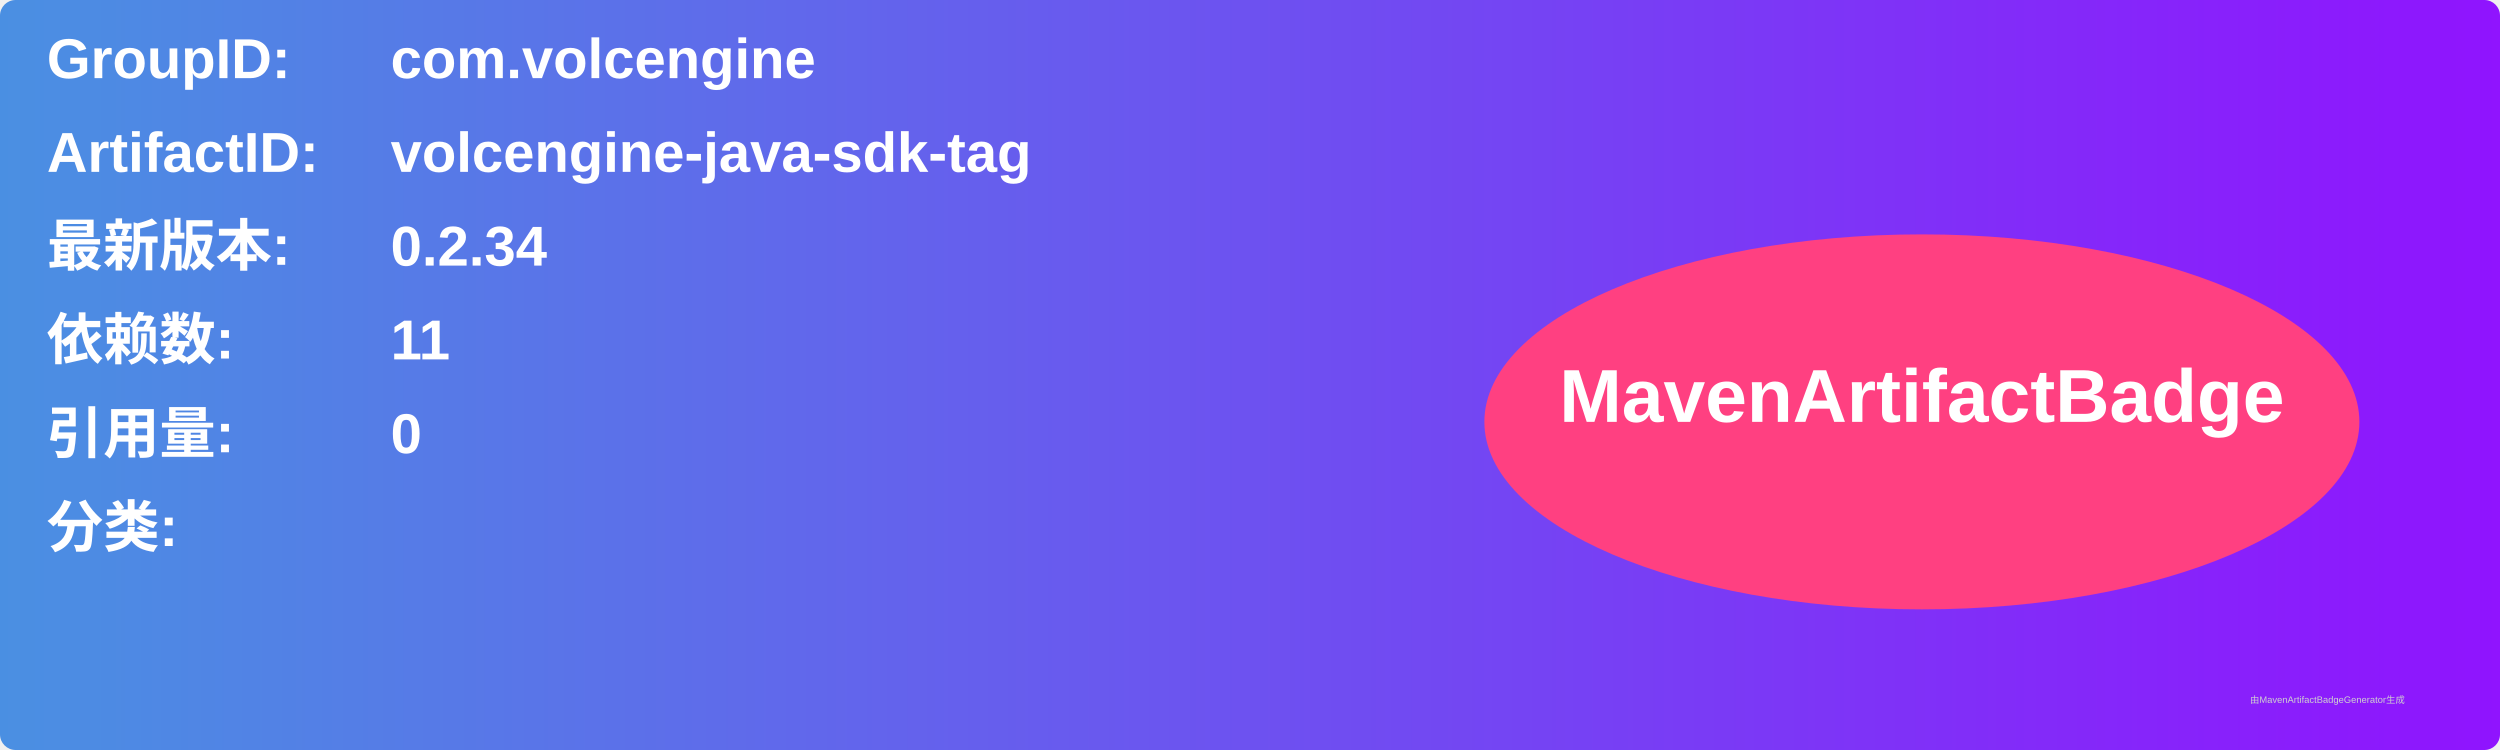
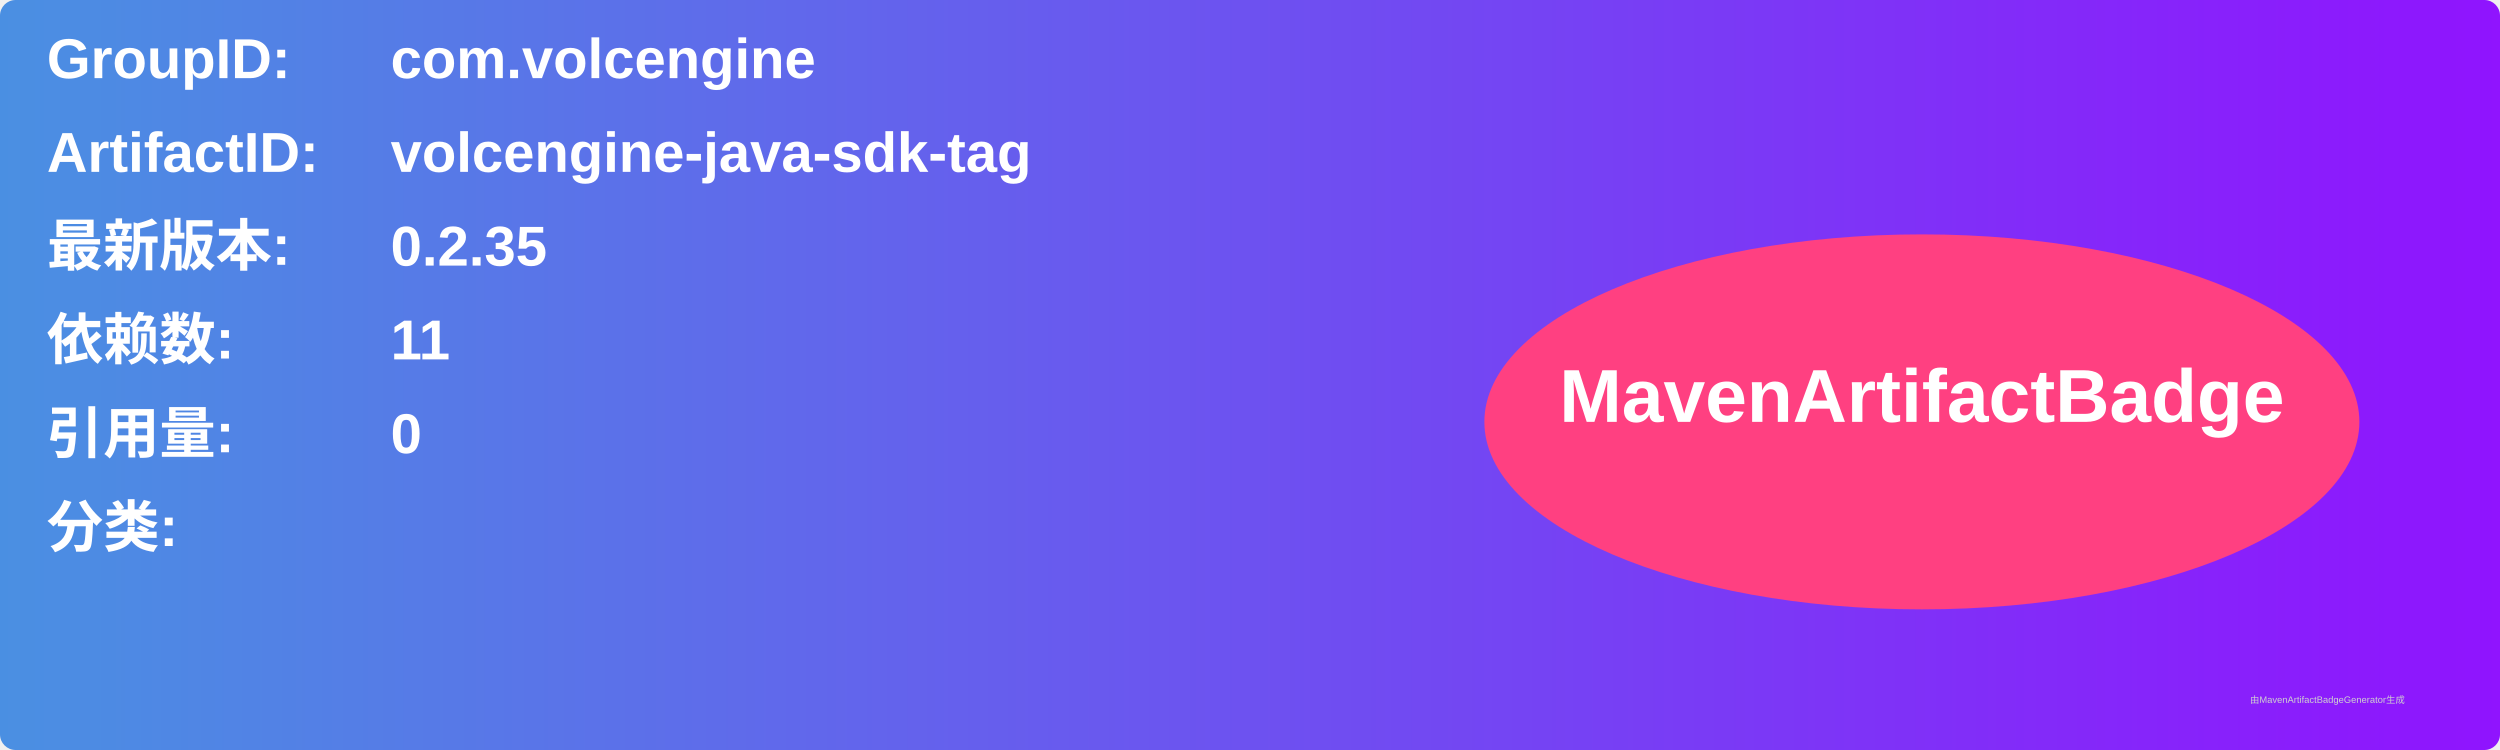
<svg xmlns="http://www.w3.org/2000/svg" width="800" height="240" viewBox="0 0 800 240">
  <linearGradient id="grad" x1="0%" y1="0%" x2="100%" y2="0%">
    <stop offset="0%" stop-color="#4a90e2" />
    <stop offset="100%" stop-color="#9013fe" />
  </linearGradient>
  <rect width="100%" height="100%" rx="5" ry="5" fill="url(#grad)" />
  <g transform="translate(15, 15)">
    <text x="0" y="10" font-family="Arial" font-size="18" fill="white" font-weight="bold" width="260">GroupID:</text>
    <text x="110" y="10" font-family="Arial" font-size="18" fill="white" font-weight="bold" width="460">com.volcengine</text>
    <text x="0" y="40" font-family="Arial" font-size="18" fill="white" font-weight="bold" width="260">ArtifactID:</text>
    <text x="110" y="40" font-family="Arial" font-size="18" fill="white" font-weight="bold" width="460">volcengine-java-sdk-tag</text>
    <text x="0" y="70" font-family="Arial" font-size="18" fill="white" font-weight="bold">最新版本:</text>
    <text x="110" y="70" font-family="Arial" font-size="18" fill="white" font-weight="bold">
-       <tspan font-weight="bold">0.2.34</tspan>
+       <tspan font-weight="bold">0.2.35</tspan>
    </text>
    <text x="0" y="100" font-family="Arial" font-size="18" fill="white" font-weight="bold">依赖数: </text>
    <text x="110" y="100" font-family="Arial" font-size="18" fill="white">
      <tspan font-weight="bold">11</tspan>
    </text>
    <text x="0" y="130" font-family="Arial" font-size="18" fill="white" font-weight="bold">引用量: </text>
    <text x="110" y="130" font-family="Arial" font-size="18" fill="white">
      <tspan font-weight="bold">0</tspan>
    </text>
    <text x="0" y="160" font-family="Arial" font-size="18" fill="white" font-weight="bold">分类:</text>
    <text x="10" y="190" font-family="Arial" font-size="10" fill="white">
      <tspan font-weight="bold" />
    </text>
    <ellipse cx="600" cy="120" rx="140" ry="60" fill="#ff4081" />
    <text x="600" y="120" text-anchor="middle" font-family="Arial" font-size="24" fill="white" font-weight="bold">MavenArtifactBadge</text>
  </g>
  <text x="720" y="225" font-family="Arial" font-size="3" fill="#d0d0d0">由MavenArtifactBadgeGenerator生成</text>
</svg>
